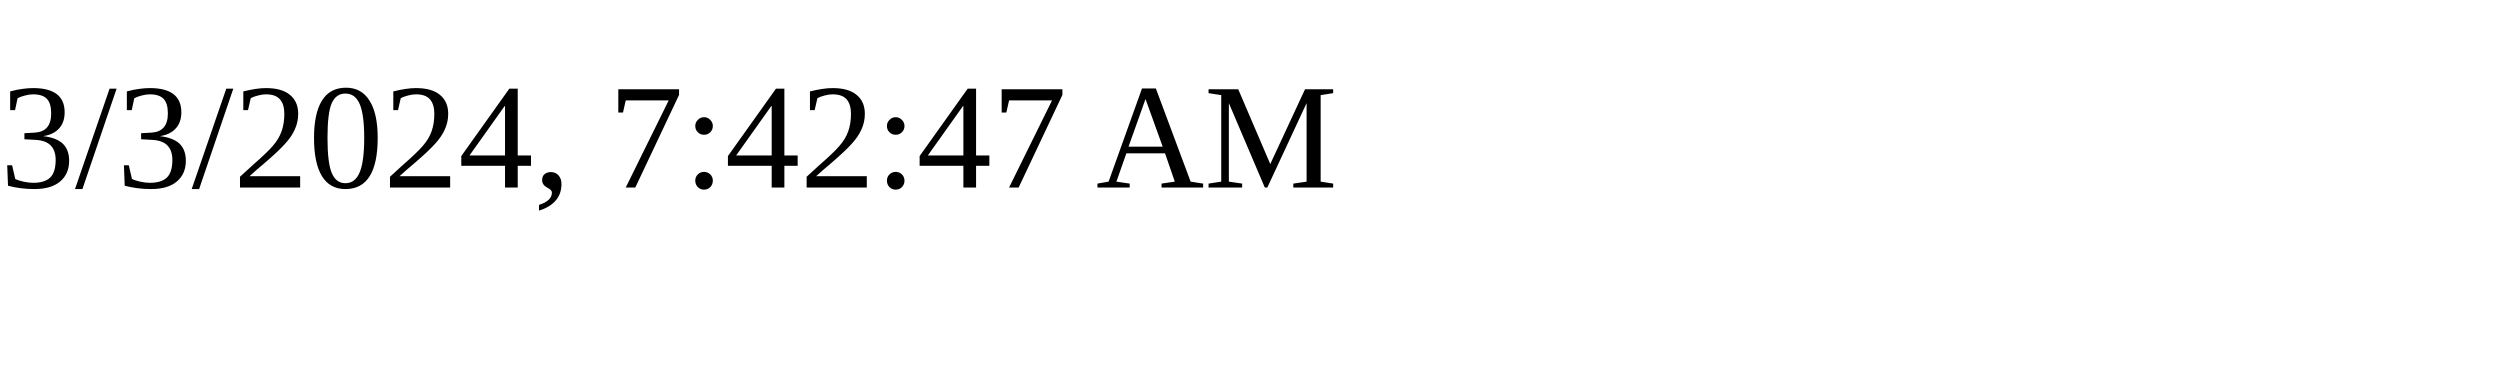
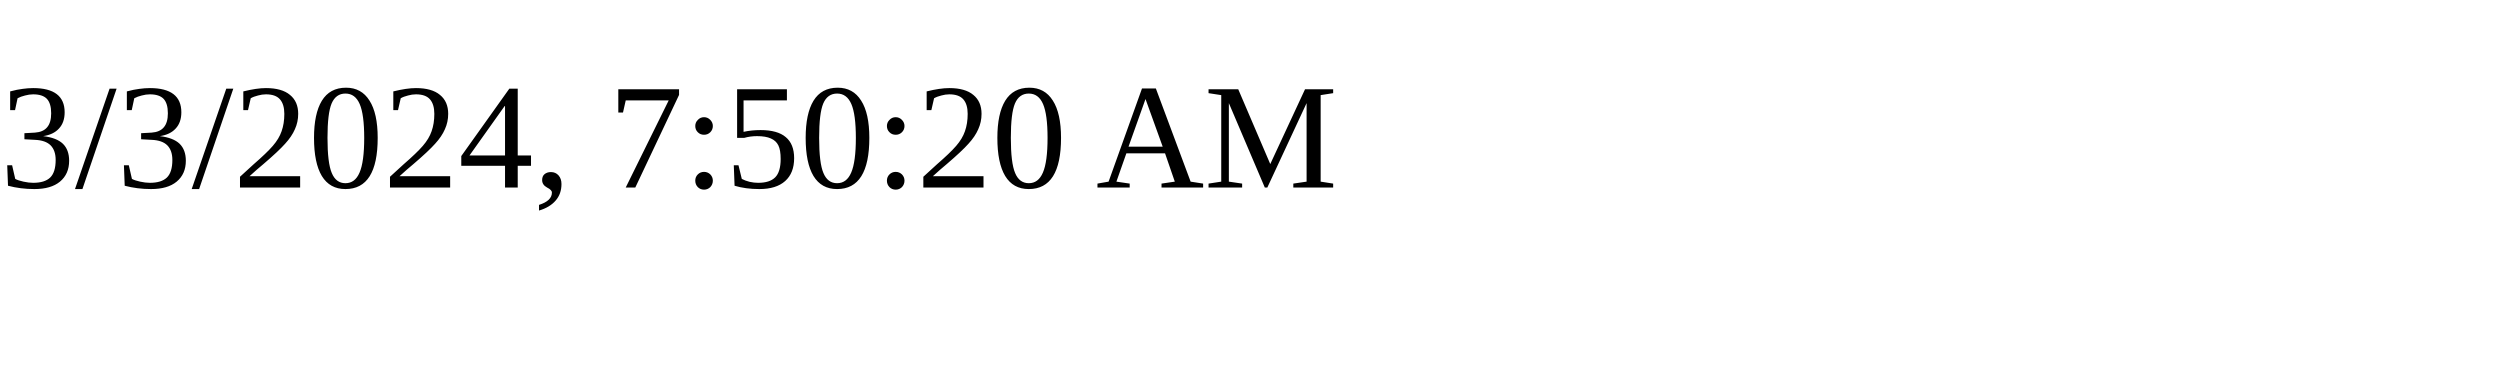
<svg xmlns="http://www.w3.org/2000/svg" height="30" width="200">
-   <text x="0" y="15">3/3/2024, 7:42:47 AM</text>
+   <text x="0" y="15">3/3/2024, 7:50:20 AM</text>
</svg>
